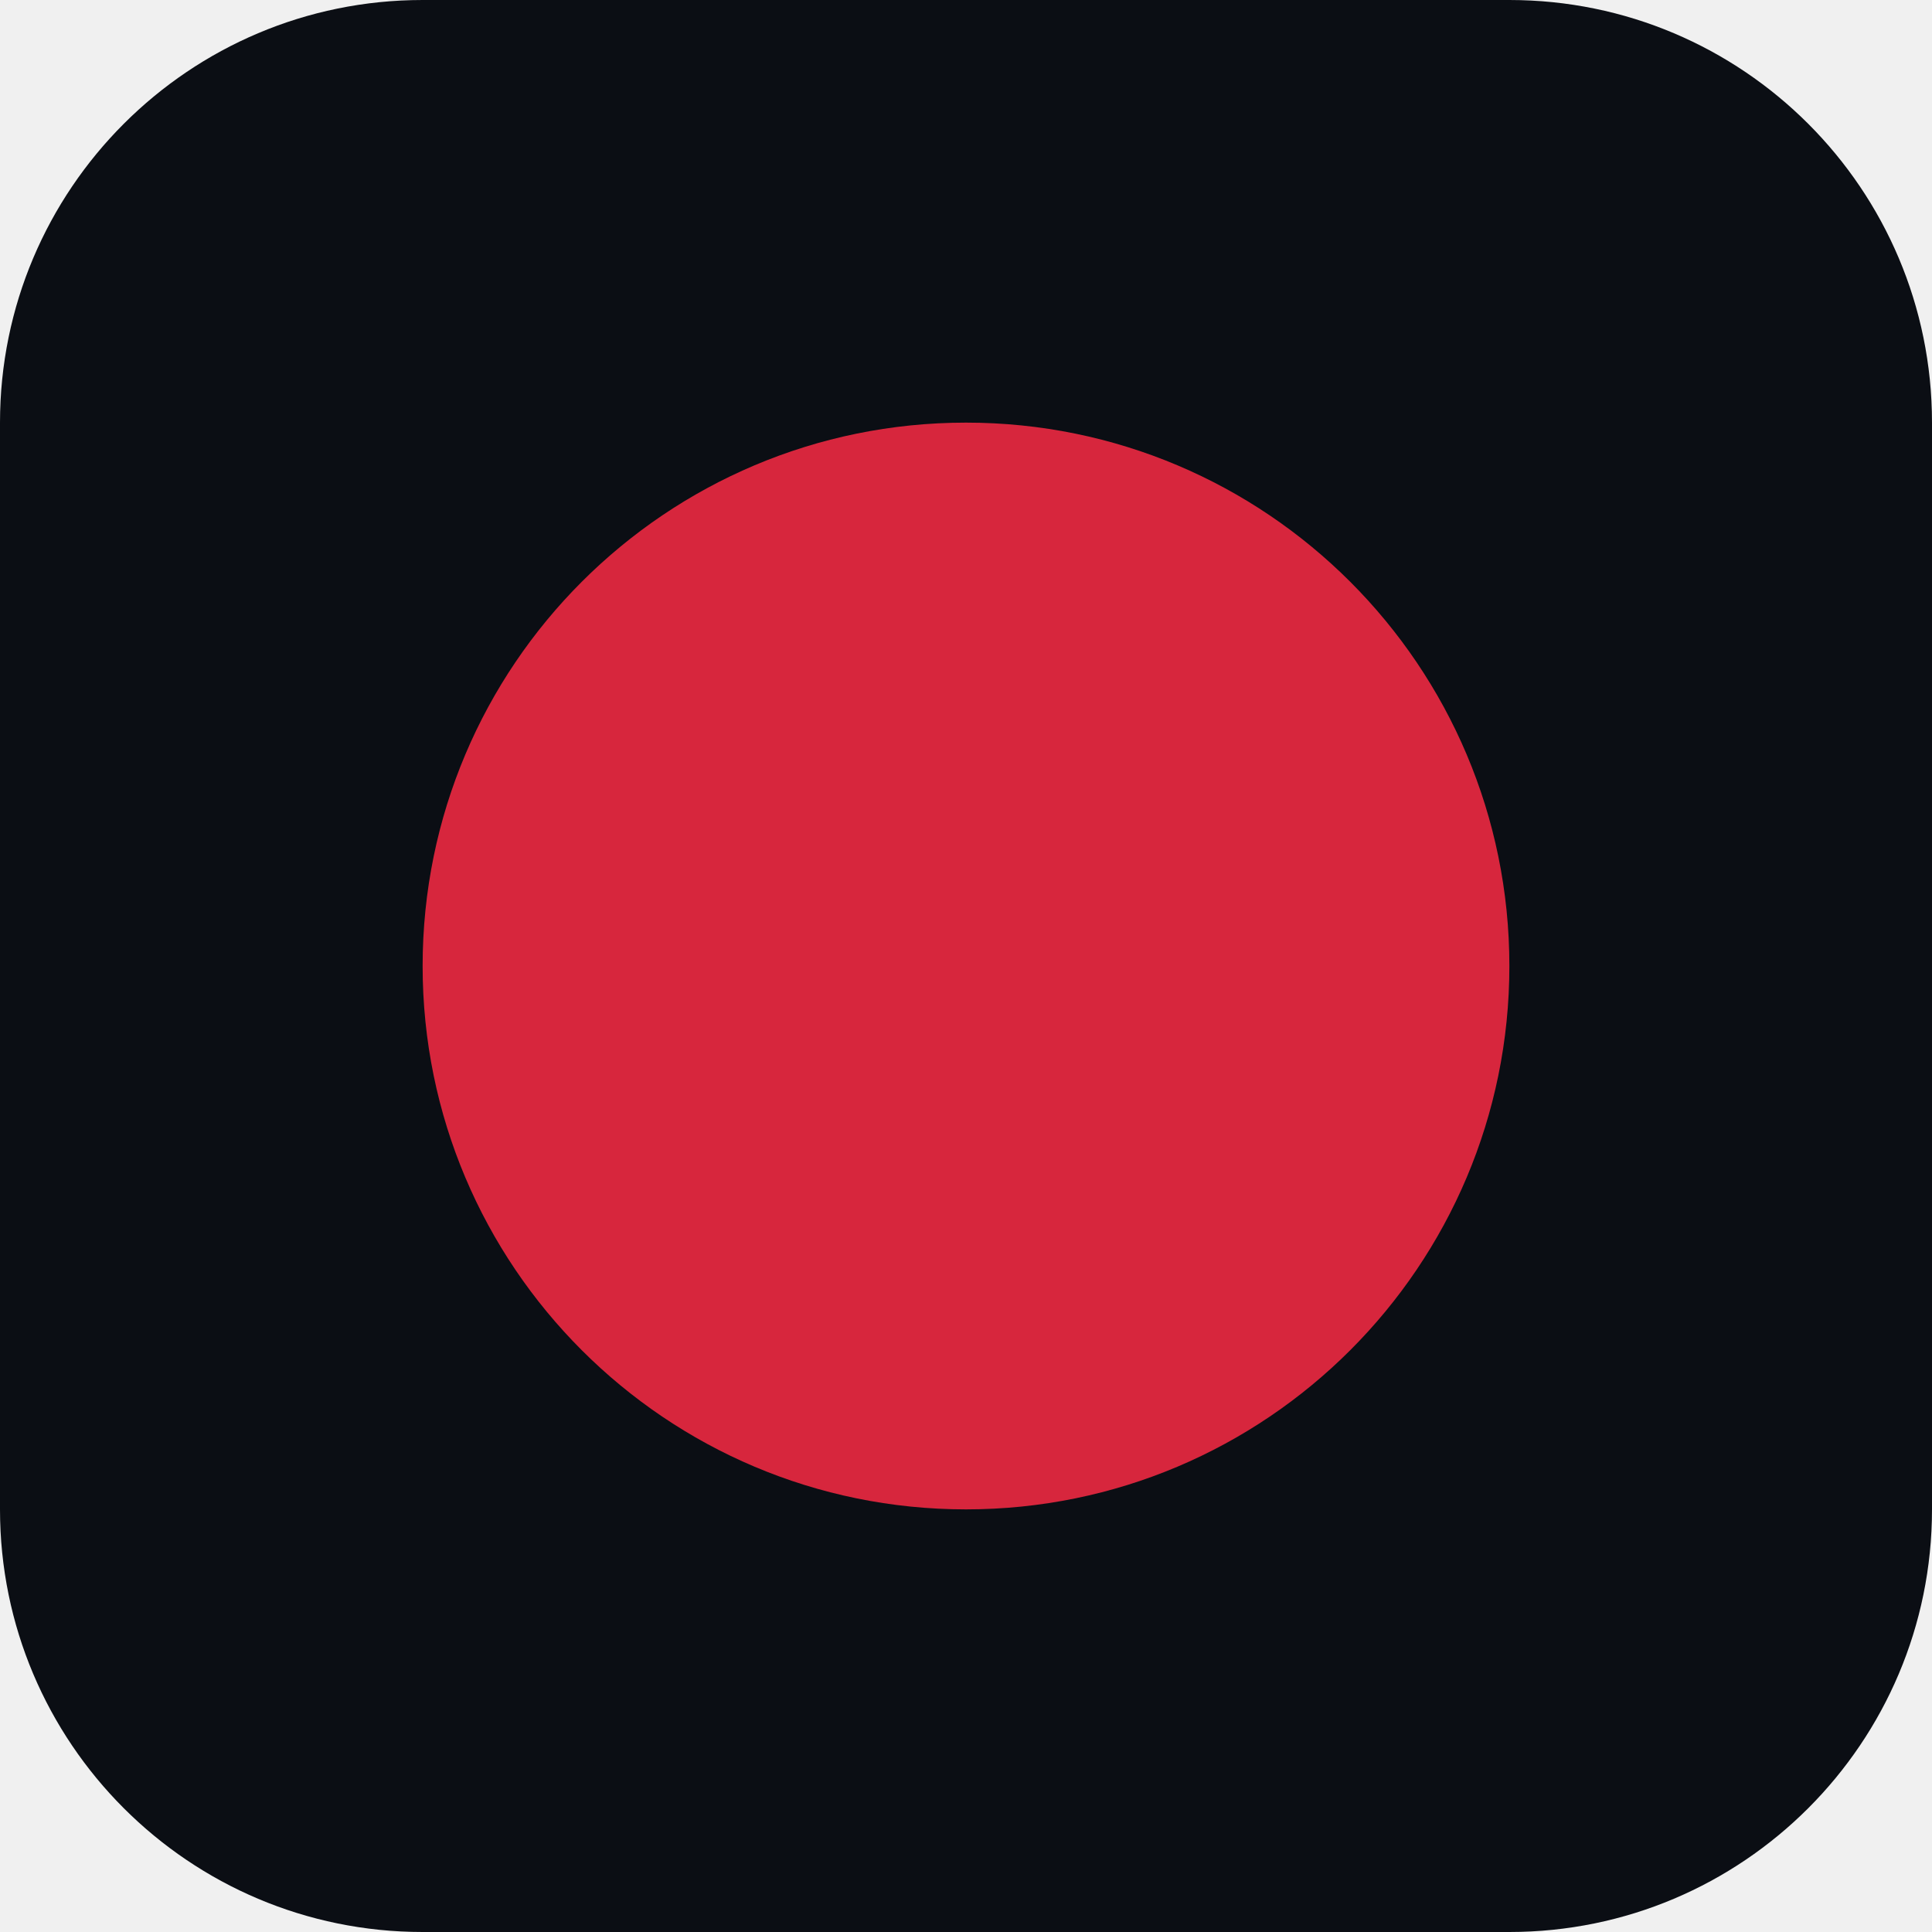
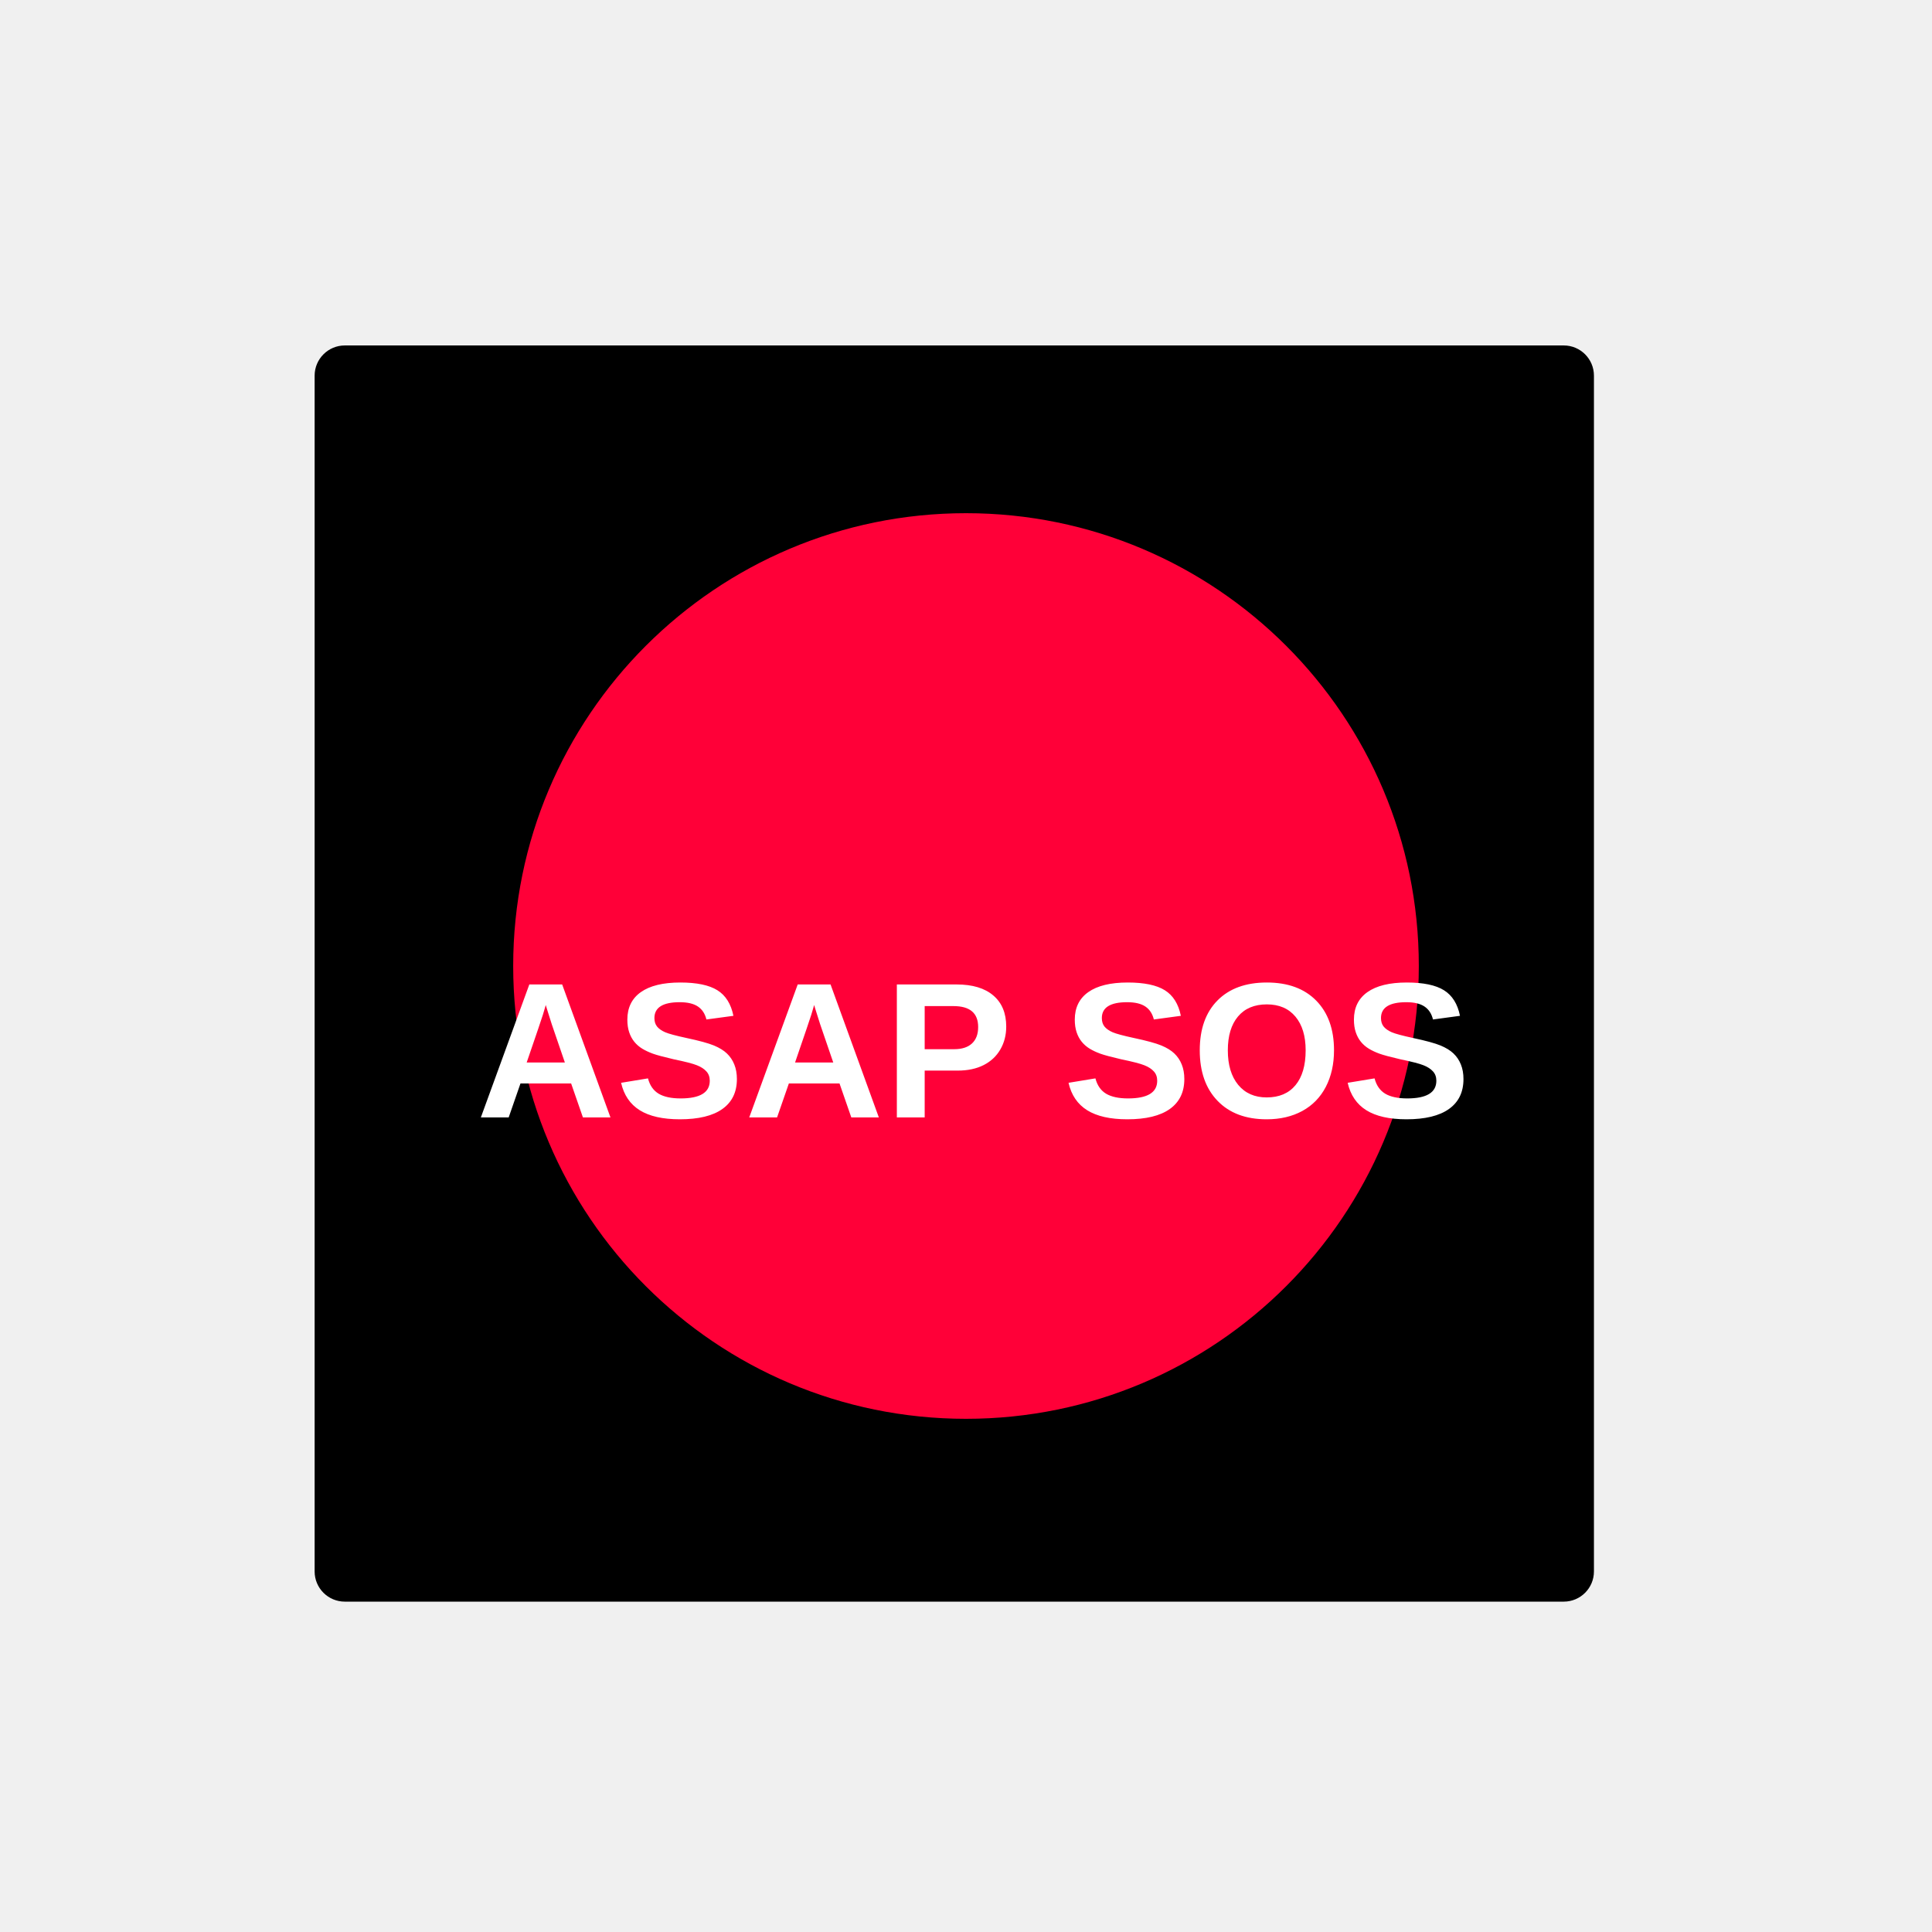
- <svg xmlns="http://www.w3.org/2000/svg" width="64" height="64" viewBox="0 0 64 64">
-   <rect width="64" height="64" rx="14" fill="#0B0E14" />
-   <circle cx="32" cy="32" r="18" fill="#D7263D" />
+ <svg xmlns="http://www.w3.org/2000/svg" viewBox="0 0 512 512" width="512" height="512">
+   <rect x="134.32" y="169.06" width="339.03" height="332.9" rx="8" fill="#000000" transform="translate(-50.94 -77.51)" />
+   <circle cx="256" cy="256" r="120" fill="#ff0038" />
+   <text x="245.76" y="245.76" font-family="Arial" font-size="51.2" text-anchor="middle" dominant-baseline="middle" fill="#ffffff" font-weight="700" transform="translate(12.23 35.84)">ASAP SOS</text>
</svg>
